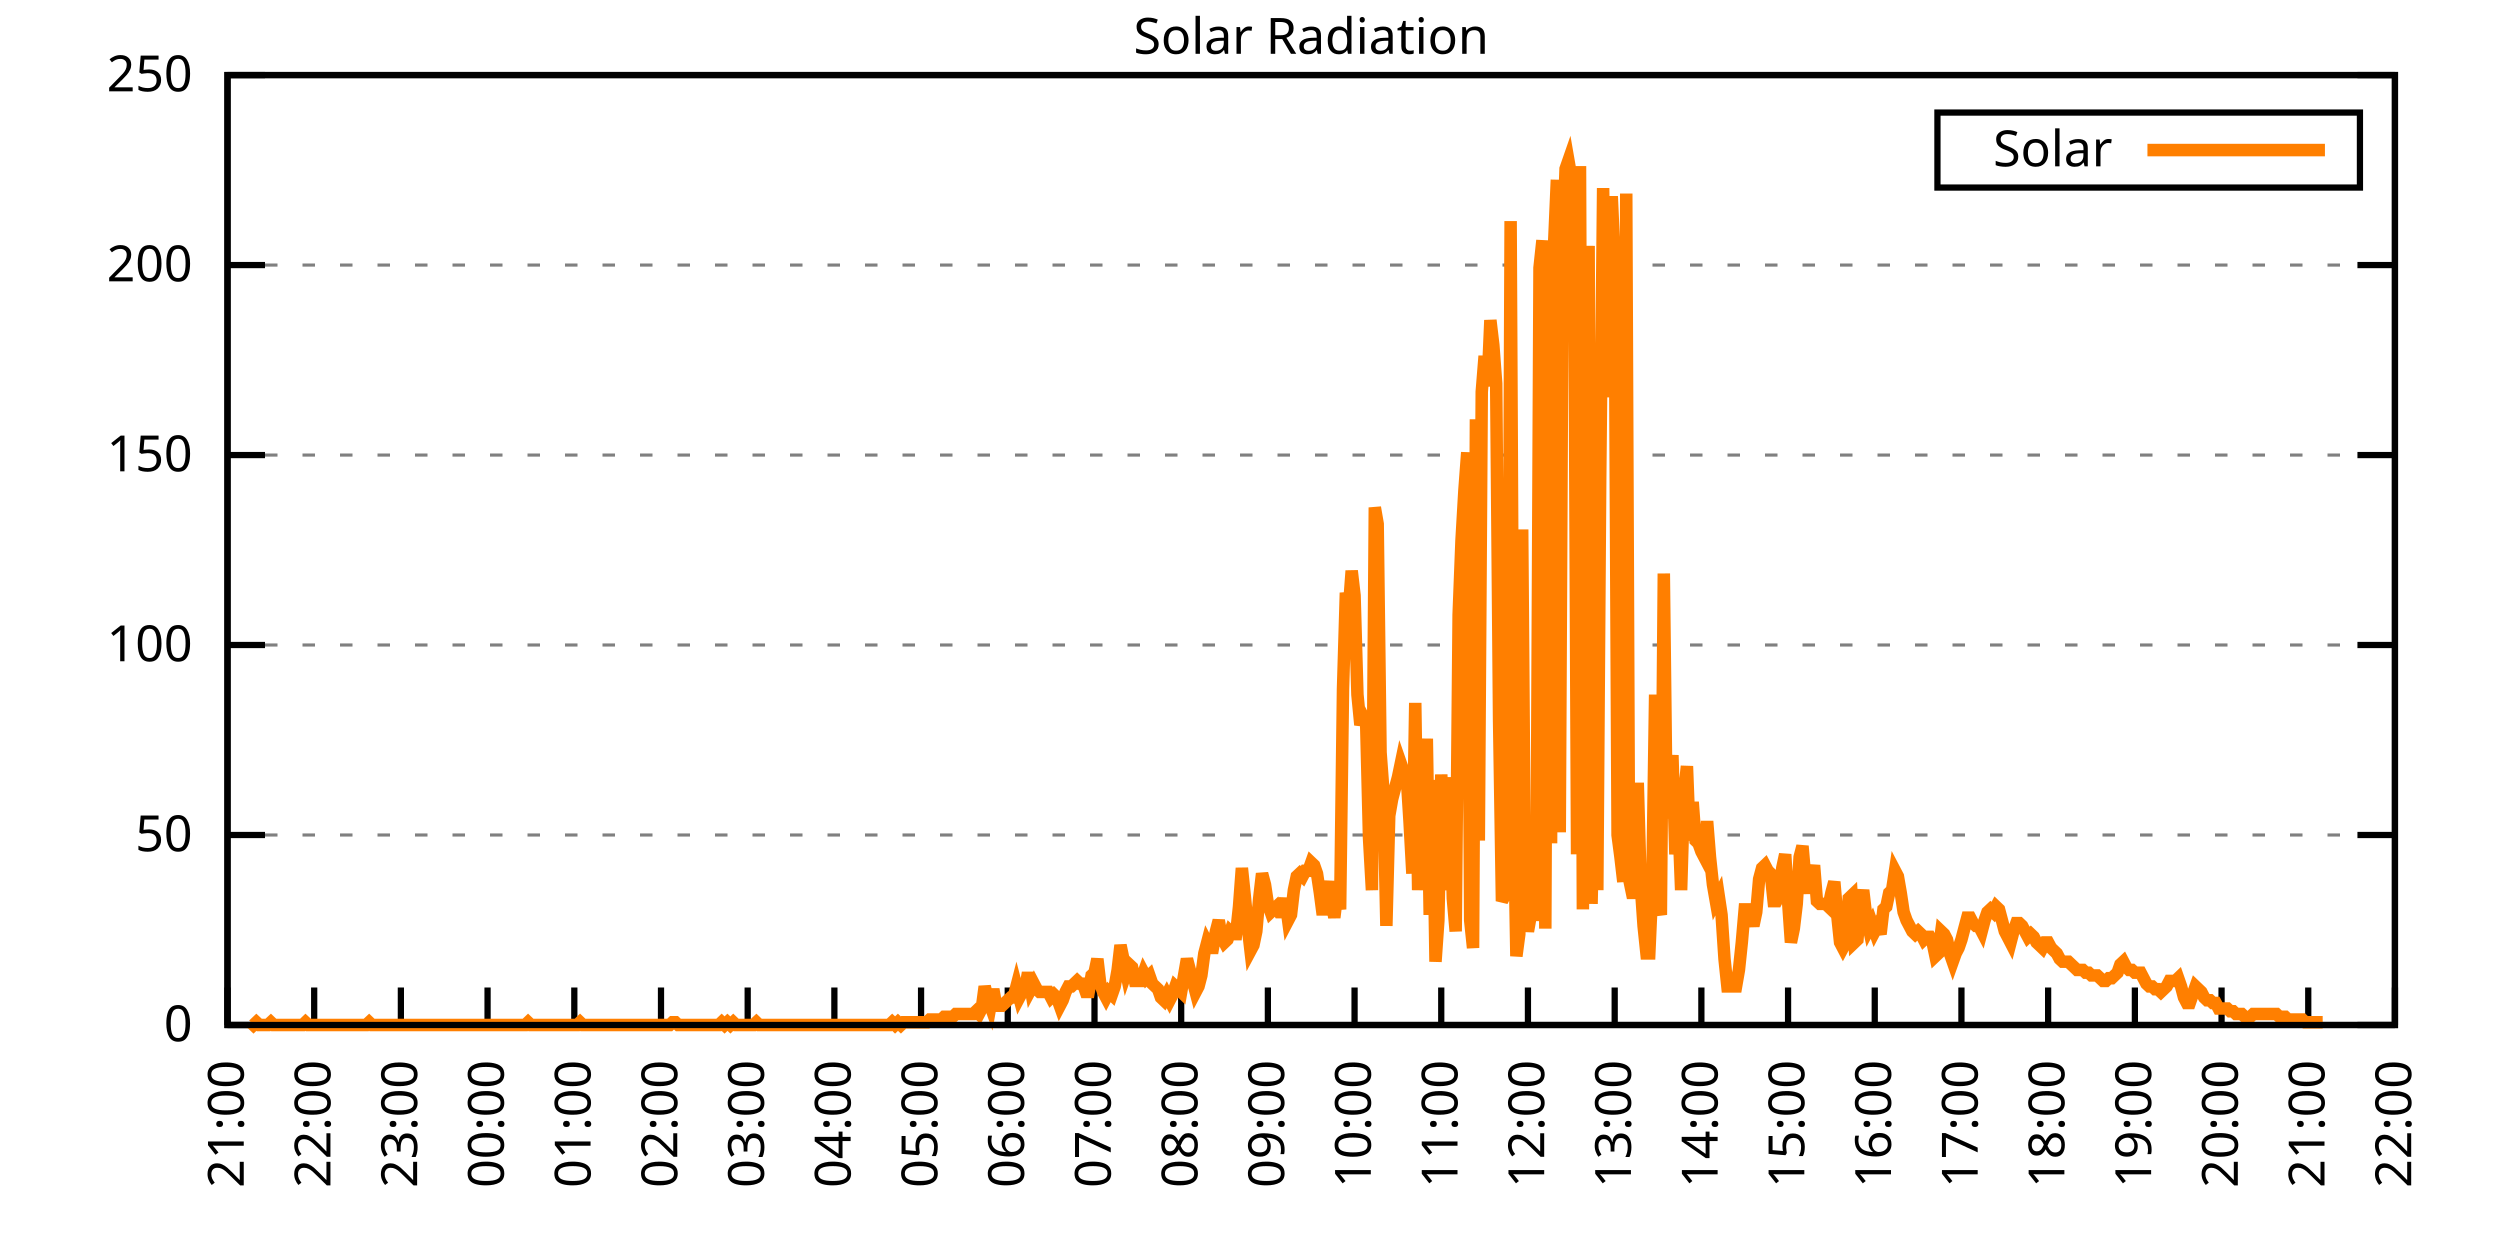
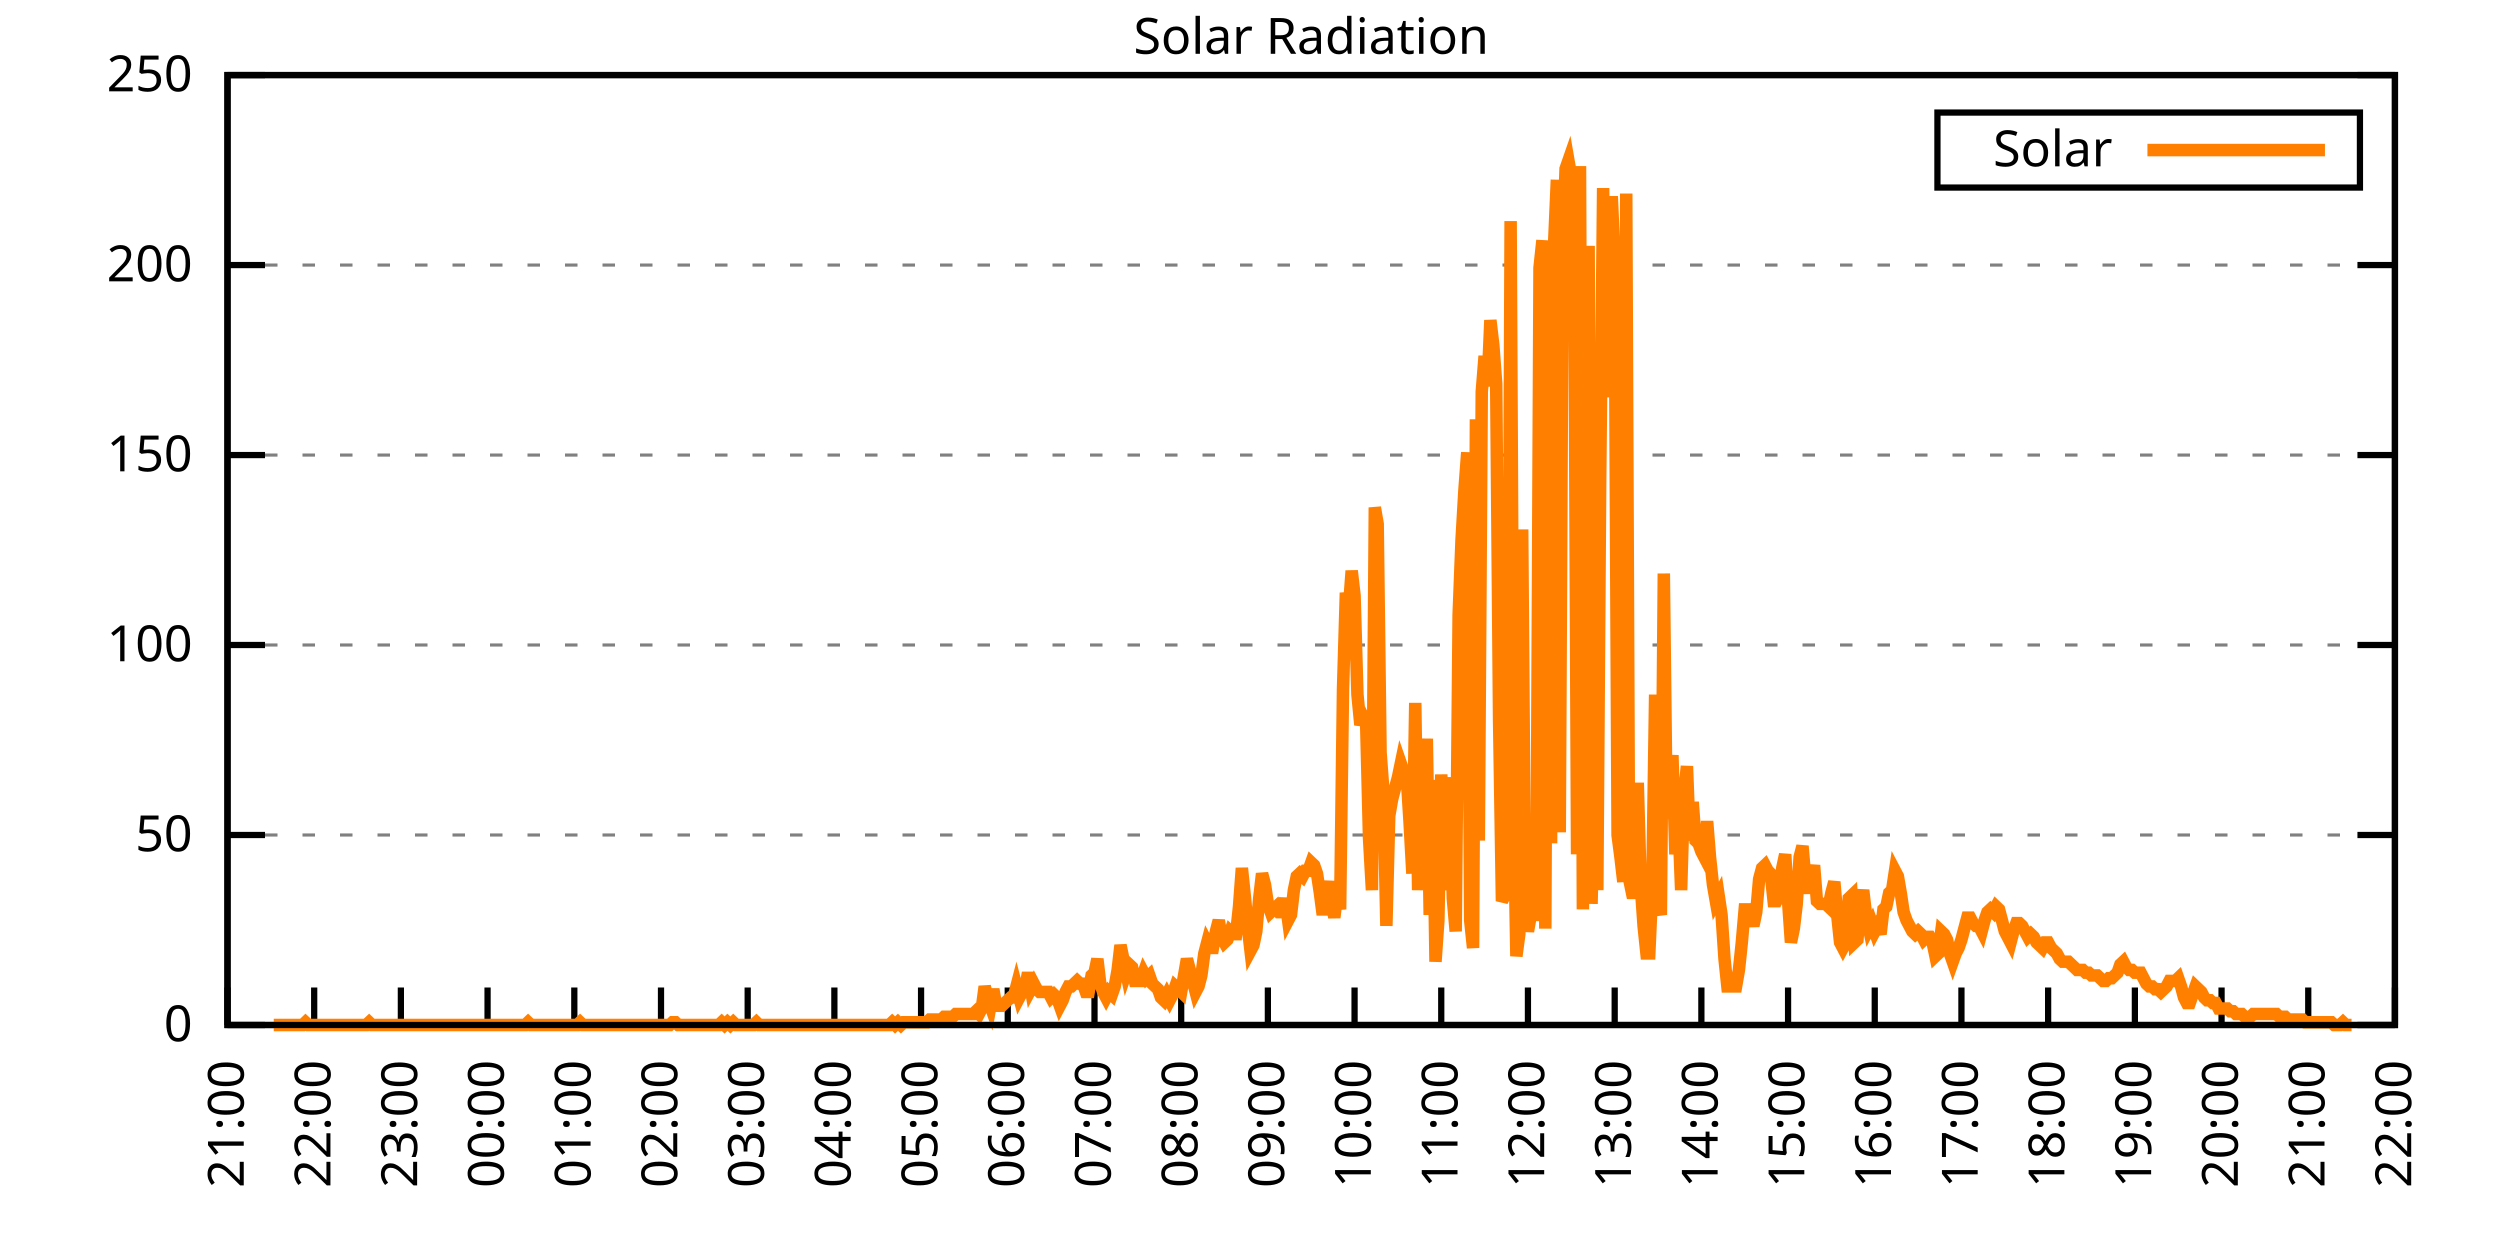
<svg xmlns="http://www.w3.org/2000/svg" xmlns:xlink="http://www.w3.org/1999/xlink" width="400" height="200" viewBox="0 0 400 200">
  <g id="gnuplot_canvas">
    <rect x="0" y="0" width="400" height="200" fill="none" />
    <defs>
      <circle id="gpDot" r="0.5" stroke-width="0.5" stroke="currentColor" />
      <path id="gpPt0" stroke-width="0.333" stroke="currentColor" d="M-1,0 h2 M0,-1 v2" />
      <path id="gpPt1" stroke-width="0.333" stroke="currentColor" d="M-1,-1 L1,1 M1,-1 L-1,1" />
      <path id="gpPt2" stroke-width="0.333" stroke="currentColor" d="M-1,0 L1,0 M0,-1 L0,1 M-1,-1 L1,1 M-1,1 L1,-1" />
      <rect id="gpPt3" stroke-width="0.333" stroke="currentColor" x="-1" y="-1" width="2" height="2" />
      <rect id="gpPt4" stroke-width="0.333" stroke="currentColor" fill="currentColor" x="-1" y="-1" width="2" height="2" />
      <circle id="gpPt5" stroke-width="0.333" stroke="currentColor" cx="0" cy="0" r="1" />
      <use xlink:href="#gpPt5" id="gpPt6" fill="currentColor" stroke="none" />
      <path id="gpPt7" stroke-width="0.333" stroke="currentColor" d="M0,-1.33 L-1.33,0.67 L1.33,0.67 z" />
      <use xlink:href="#gpPt7" id="gpPt8" fill="currentColor" stroke="none" />
      <use xlink:href="#gpPt7" id="gpPt9" stroke="currentColor" transform="rotate(180)" />
      <use xlink:href="#gpPt9" id="gpPt10" fill="currentColor" stroke="none" />
      <use xlink:href="#gpPt3" id="gpPt11" stroke="currentColor" transform="rotate(45)" />
      <use xlink:href="#gpPt11" id="gpPt12" fill="currentColor" stroke="none" />
      <path id="gpPt13" stroke-width="0.333" stroke="currentColor" d="M0,1.330 L1.265,0.411 L0.782,-1.067 L-0.782,-1.076 L-1.265,0.411 z" />
      <use xlink:href="#gpPt13" id="gpPt14" fill="currentColor" stroke="none" />
      <filter id="textbox" filterUnits="objectBoundingBox" x="0" y="0" height="1" width="1">
        <feFlood flood-color="white" flood-opacity="1" result="bgnd" />
        <feComposite in="SourceGraphic" in2="bgnd" operator="atop" />
      </filter>
      <filter id="greybox" filterUnits="objectBoundingBox" x="0" y="0" height="1" width="1">
        <feFlood flood-color="lightgrey" flood-opacity="1" result="grey" />
        <feComposite in="SourceGraphic" in2="grey" operator="atop" />
      </filter>
    </defs>
    <g fill="none" color="white" stroke="currentColor" stroke-width="1.00" stroke-linecap="butt" stroke-linejoin="miter">
</g>
    <g fill="none" color="black" stroke="currentColor" stroke-width="1.00" stroke-linecap="butt" stroke-linejoin="miter">
      <g stroke="none" shape-rendering="crispEdges">
        <polygon fill="rgb(255, 255, 255)" points="36.40,164.00 383.18,164.00 383.18,12.02 36.40,12.02 " />
      </g>
    </g>
    <g fill="none" color="black" stroke="currentColor" stroke-width="1.00" stroke-linecap="butt" stroke-linejoin="miter">
</g>
    <g fill="none" color="black" stroke="black" stroke-width="0.50" stroke-linecap="butt" stroke-linejoin="miter">
</g>
    <g fill="none" color="gray" stroke="currentColor" stroke-width="0.50" stroke-linecap="butt" stroke-linejoin="miter">
      <path stroke="gray" stroke-dasharray="2,4" class="gridline" d="M36.40,164.00 L383.19,164.00  " />
    </g>
    <g fill="none" color="gray" stroke="gray" stroke-width="1.00" stroke-linecap="butt" stroke-linejoin="miter">
</g>
    <g fill="none" color="black" stroke="currentColor" stroke-width="1.00" stroke-linecap="butt" stroke-linejoin="miter">
      <path stroke="black" d="M36.40,164.00 L42.40,164.00 M383.19,164.00 L377.19,164.00  " />
      <g transform="translate(30.80,166.60)" stroke="none" fill="black" font-family="Sans" font-size="8.00" text-anchor="end">
        <text>
          <tspan font-family="Sans"> 0</tspan>
        </text>
      </g>
    </g>
    <g fill="none" color="black" stroke="currentColor" stroke-width="1.00" stroke-linecap="butt" stroke-linejoin="miter">
</g>
    <g fill="none" color="black" stroke="black" stroke-width="0.50" stroke-linecap="butt" stroke-linejoin="miter">
</g>
    <g fill="none" color="gray" stroke="currentColor" stroke-width="0.50" stroke-linecap="butt" stroke-linejoin="miter">
      <path stroke="gray" stroke-dasharray="2,4" class="gridline" d="M36.40,133.60 L383.19,133.60  " />
    </g>
    <g fill="none" color="gray" stroke="gray" stroke-width="1.00" stroke-linecap="butt" stroke-linejoin="miter">
</g>
    <g fill="none" color="black" stroke="currentColor" stroke-width="1.00" stroke-linecap="butt" stroke-linejoin="miter">
      <path stroke="black" d="M36.40,133.60 L42.40,133.60 M383.19,133.60 L377.19,133.60  " />
      <g transform="translate(30.80,136.20)" stroke="none" fill="black" font-family="Sans" font-size="8.00" text-anchor="end">
        <text>
          <tspan font-family="Sans"> 50</tspan>
        </text>
      </g>
    </g>
    <g fill="none" color="black" stroke="currentColor" stroke-width="1.00" stroke-linecap="butt" stroke-linejoin="miter">
</g>
    <g fill="none" color="black" stroke="black" stroke-width="0.50" stroke-linecap="butt" stroke-linejoin="miter">
</g>
    <g fill="none" color="gray" stroke="currentColor" stroke-width="0.50" stroke-linecap="butt" stroke-linejoin="miter">
      <path stroke="gray" stroke-dasharray="2,4" class="gridline" d="M36.40,103.20 L383.19,103.20  " />
    </g>
    <g fill="none" color="gray" stroke="gray" stroke-width="1.00" stroke-linecap="butt" stroke-linejoin="miter">
</g>
    <g fill="none" color="black" stroke="currentColor" stroke-width="1.00" stroke-linecap="butt" stroke-linejoin="miter">
      <path stroke="black" d="M36.40,103.20 L42.40,103.20 M383.19,103.20 L377.19,103.20  " />
      <g transform="translate(30.80,105.80)" stroke="none" fill="black" font-family="Sans" font-size="8.00" text-anchor="end">
        <text>
          <tspan font-family="Sans"> 100</tspan>
        </text>
      </g>
    </g>
    <g fill="none" color="black" stroke="currentColor" stroke-width="1.00" stroke-linecap="butt" stroke-linejoin="miter">
</g>
    <g fill="none" color="black" stroke="black" stroke-width="0.50" stroke-linecap="butt" stroke-linejoin="miter">
</g>
    <g fill="none" color="gray" stroke="currentColor" stroke-width="0.50" stroke-linecap="butt" stroke-linejoin="miter">
      <path stroke="gray" stroke-dasharray="2,4" class="gridline" d="M36.40,72.81 L383.19,72.81  " />
    </g>
    <g fill="none" color="gray" stroke="gray" stroke-width="1.00" stroke-linecap="butt" stroke-linejoin="miter">
</g>
    <g fill="none" color="black" stroke="currentColor" stroke-width="1.00" stroke-linecap="butt" stroke-linejoin="miter">
      <path stroke="black" d="M36.40,72.81 L42.40,72.81 M383.19,72.81 L377.19,72.81  " />
      <g transform="translate(30.80,75.41)" stroke="none" fill="black" font-family="Sans" font-size="8.00" text-anchor="end">
        <text>
          <tspan font-family="Sans"> 150</tspan>
        </text>
      </g>
    </g>
    <g fill="none" color="black" stroke="currentColor" stroke-width="1.00" stroke-linecap="butt" stroke-linejoin="miter">
</g>
    <g fill="none" color="black" stroke="black" stroke-width="0.50" stroke-linecap="butt" stroke-linejoin="miter">
</g>
    <g fill="none" color="gray" stroke="currentColor" stroke-width="0.50" stroke-linecap="butt" stroke-linejoin="miter">
      <path stroke="gray" stroke-dasharray="2,4" class="gridline" d="M36.40,42.41 L383.19,42.41  " />
    </g>
    <g fill="none" color="gray" stroke="gray" stroke-width="1.00" stroke-linecap="butt" stroke-linejoin="miter">
</g>
    <g fill="none" color="black" stroke="currentColor" stroke-width="1.00" stroke-linecap="butt" stroke-linejoin="miter">
      <path stroke="black" d="M36.40,42.41 L42.40,42.41 M383.19,42.41 L377.19,42.41  " />
      <g transform="translate(30.80,45.01)" stroke="none" fill="black" font-family="Sans" font-size="8.00" text-anchor="end">
        <text>
          <tspan font-family="Sans"> 200</tspan>
        </text>
      </g>
    </g>
    <g fill="none" color="black" stroke="currentColor" stroke-width="1.00" stroke-linecap="butt" stroke-linejoin="miter">
</g>
    <g fill="none" color="black" stroke="black" stroke-width="0.50" stroke-linecap="butt" stroke-linejoin="miter">
</g>
    <g fill="none" color="gray" stroke="currentColor" stroke-width="0.50" stroke-linecap="butt" stroke-linejoin="miter">
      <path stroke="gray" stroke-dasharray="2,4" class="gridline" d="M36.40,12.01 L383.19,12.01  " />
    </g>
    <g fill="none" color="gray" stroke="gray" stroke-width="1.00" stroke-linecap="butt" stroke-linejoin="miter">
</g>
    <g fill="none" color="black" stroke="currentColor" stroke-width="1.00" stroke-linecap="butt" stroke-linejoin="miter">
      <path stroke="black" d="M36.40,12.01 L42.40,12.01 M383.19,12.01 L377.19,12.01  " />
      <g transform="translate(30.80,14.61)" stroke="none" fill="black" font-family="Sans" font-size="8.00" text-anchor="end">
        <text>
          <tspan font-family="Sans"> 250</tspan>
        </text>
      </g>
    </g>
    <g fill="none" color="black" stroke="currentColor" stroke-width="1.00" stroke-linecap="butt" stroke-linejoin="miter">
      <path stroke="black" d="M36.40,164.00 L36.40,158.00  " />
      <g transform="translate(39.00,169.60) rotate(270.00)" stroke="none" fill="black" font-family="Sans" font-size="8.00" text-anchor="end">
        <text>
          <tspan font-family="Sans">21:00</tspan>
        </text>
      </g>
    </g>
    <g fill="none" color="black" stroke="currentColor" stroke-width="1.00" stroke-linecap="butt" stroke-linejoin="miter">
      <path stroke="black" d="M50.27,164.00 L50.27,158.00  " />
      <g transform="translate(52.87,169.60) rotate(270.00)" stroke="none" fill="black" font-family="Sans" font-size="8.00" text-anchor="end">
        <text>
          <tspan font-family="Sans">22:00</tspan>
        </text>
      </g>
    </g>
    <g fill="none" color="black" stroke="currentColor" stroke-width="1.00" stroke-linecap="butt" stroke-linejoin="miter">
      <path stroke="black" d="M64.14,164.00 L64.14,158.00  " />
      <g transform="translate(66.74,169.60) rotate(270.00)" stroke="none" fill="black" font-family="Sans" font-size="8.00" text-anchor="end">
        <text>
          <tspan font-family="Sans">23:00</tspan>
        </text>
      </g>
    </g>
    <g fill="none" color="black" stroke="currentColor" stroke-width="1.00" stroke-linecap="butt" stroke-linejoin="miter">
      <path stroke="black" d="M78.01,164.00 L78.01,158.00  " />
      <g transform="translate(80.61,169.60) rotate(270.00)" stroke="none" fill="black" font-family="Sans" font-size="8.00" text-anchor="end">
        <text>
          <tspan font-family="Sans">00:00</tspan>
        </text>
      </g>
    </g>
    <g fill="none" color="black" stroke="currentColor" stroke-width="1.00" stroke-linecap="butt" stroke-linejoin="miter">
      <path stroke="black" d="M91.89,164.00 L91.89,158.00  " />
      <g transform="translate(94.49,169.60) rotate(270.00)" stroke="none" fill="black" font-family="Sans" font-size="8.00" text-anchor="end">
        <text>
          <tspan font-family="Sans">01:00</tspan>
        </text>
      </g>
    </g>
    <g fill="none" color="black" stroke="currentColor" stroke-width="1.00" stroke-linecap="butt" stroke-linejoin="miter">
      <path stroke="black" d="M105.76,164.00 L105.76,158.00  " />
      <g transform="translate(108.36,169.60) rotate(270.00)" stroke="none" fill="black" font-family="Sans" font-size="8.00" text-anchor="end">
        <text>
          <tspan font-family="Sans">02:00</tspan>
        </text>
      </g>
    </g>
    <g fill="none" color="black" stroke="currentColor" stroke-width="1.00" stroke-linecap="butt" stroke-linejoin="miter">
      <path stroke="black" d="M119.63,164.00 L119.63,158.00  " />
      <g transform="translate(122.23,169.60) rotate(270.00)" stroke="none" fill="black" font-family="Sans" font-size="8.00" text-anchor="end">
        <text>
          <tspan font-family="Sans">03:00</tspan>
        </text>
      </g>
    </g>
    <g fill="none" color="black" stroke="currentColor" stroke-width="1.00" stroke-linecap="butt" stroke-linejoin="miter">
      <path stroke="black" d="M133.50,164.00 L133.50,158.00  " />
      <g transform="translate(136.10,169.60) rotate(270.00)" stroke="none" fill="black" font-family="Sans" font-size="8.00" text-anchor="end">
        <text>
          <tspan font-family="Sans">04:00</tspan>
        </text>
      </g>
    </g>
    <g fill="none" color="black" stroke="currentColor" stroke-width="1.00" stroke-linecap="butt" stroke-linejoin="miter">
      <path stroke="black" d="M147.37,164.00 L147.37,158.00  " />
      <g transform="translate(149.97,169.60) rotate(270.00)" stroke="none" fill="black" font-family="Sans" font-size="8.00" text-anchor="end">
        <text>
          <tspan font-family="Sans">05:00</tspan>
        </text>
      </g>
    </g>
    <g fill="none" color="black" stroke="currentColor" stroke-width="1.00" stroke-linecap="butt" stroke-linejoin="miter">
      <path stroke="black" d="M161.24,164.00 L161.24,158.00  " />
      <g transform="translate(163.84,169.60) rotate(270.00)" stroke="none" fill="black" font-family="Sans" font-size="8.00" text-anchor="end">
        <text>
          <tspan font-family="Sans">06:00</tspan>
        </text>
      </g>
    </g>
    <g fill="none" color="black" stroke="currentColor" stroke-width="1.00" stroke-linecap="butt" stroke-linejoin="miter">
      <path stroke="black" d="M175.12,164.00 L175.12,158.00  " />
      <g transform="translate(177.72,169.60) rotate(270.00)" stroke="none" fill="black" font-family="Sans" font-size="8.00" text-anchor="end">
        <text>
          <tspan font-family="Sans">07:00</tspan>
        </text>
      </g>
    </g>
    <g fill="none" color="black" stroke="currentColor" stroke-width="1.00" stroke-linecap="butt" stroke-linejoin="miter">
      <path stroke="black" d="M188.99,164.00 L188.99,158.00  " />
      <g transform="translate(191.59,169.60) rotate(270.00)" stroke="none" fill="black" font-family="Sans" font-size="8.00" text-anchor="end">
        <text>
          <tspan font-family="Sans">08:00</tspan>
        </text>
      </g>
    </g>
    <g fill="none" color="black" stroke="currentColor" stroke-width="1.00" stroke-linecap="butt" stroke-linejoin="miter">
      <path stroke="black" d="M202.86,164.00 L202.86,158.00  " />
      <g transform="translate(205.46,169.60) rotate(270.00)" stroke="none" fill="black" font-family="Sans" font-size="8.00" text-anchor="end">
        <text>
          <tspan font-family="Sans">09:00</tspan>
        </text>
      </g>
    </g>
    <g fill="none" color="black" stroke="currentColor" stroke-width="1.00" stroke-linecap="butt" stroke-linejoin="miter">
      <path stroke="black" d="M216.73,164.00 L216.73,158.00  " />
      <g transform="translate(219.33,169.60) rotate(270.00)" stroke="none" fill="black" font-family="Sans" font-size="8.00" text-anchor="end">
        <text>
          <tspan font-family="Sans">10:00</tspan>
        </text>
      </g>
    </g>
    <g fill="none" color="black" stroke="currentColor" stroke-width="1.00" stroke-linecap="butt" stroke-linejoin="miter">
      <path stroke="black" d="M230.60,164.00 L230.60,158.00  " />
      <g transform="translate(233.20,169.60) rotate(270.00)" stroke="none" fill="black" font-family="Sans" font-size="8.00" text-anchor="end">
        <text>
          <tspan font-family="Sans">11:00</tspan>
        </text>
      </g>
    </g>
    <g fill="none" color="black" stroke="currentColor" stroke-width="1.00" stroke-linecap="butt" stroke-linejoin="miter">
      <path stroke="black" d="M244.47,164.00 L244.47,158.00  " />
      <g transform="translate(247.07,169.60) rotate(270.00)" stroke="none" fill="black" font-family="Sans" font-size="8.00" text-anchor="end">
        <text>
          <tspan font-family="Sans">12:00</tspan>
        </text>
      </g>
    </g>
    <g fill="none" color="black" stroke="currentColor" stroke-width="1.00" stroke-linecap="butt" stroke-linejoin="miter">
      <path stroke="black" d="M258.35,164.00 L258.35,158.00  " />
      <g transform="translate(260.95,169.60) rotate(270.00)" stroke="none" fill="black" font-family="Sans" font-size="8.00" text-anchor="end">
        <text>
          <tspan font-family="Sans">13:00</tspan>
        </text>
      </g>
    </g>
    <g fill="none" color="black" stroke="currentColor" stroke-width="1.00" stroke-linecap="butt" stroke-linejoin="miter">
      <path stroke="black" d="M272.22,164.00 L272.22,158.00  " />
      <g transform="translate(274.82,169.60) rotate(270.00)" stroke="none" fill="black" font-family="Sans" font-size="8.00" text-anchor="end">
        <text>
          <tspan font-family="Sans">14:00</tspan>
        </text>
      </g>
    </g>
    <g fill="none" color="black" stroke="currentColor" stroke-width="1.00" stroke-linecap="butt" stroke-linejoin="miter">
      <path stroke="black" d="M286.09,164.00 L286.09,158.00  " />
      <g transform="translate(288.69,169.60) rotate(270.00)" stroke="none" fill="black" font-family="Sans" font-size="8.00" text-anchor="end">
        <text>
          <tspan font-family="Sans">15:00</tspan>
        </text>
      </g>
    </g>
    <g fill="none" color="black" stroke="currentColor" stroke-width="1.00" stroke-linecap="butt" stroke-linejoin="miter">
      <path stroke="black" d="M299.96,164.00 L299.96,158.00  " />
      <g transform="translate(302.56,169.60) rotate(270.00)" stroke="none" fill="black" font-family="Sans" font-size="8.00" text-anchor="end">
        <text>
          <tspan font-family="Sans">16:00</tspan>
        </text>
      </g>
    </g>
    <g fill="none" color="black" stroke="currentColor" stroke-width="1.00" stroke-linecap="butt" stroke-linejoin="miter">
      <path stroke="black" d="M313.83,164.00 L313.83,158.00  " />
      <g transform="translate(316.43,169.60) rotate(270.00)" stroke="none" fill="black" font-family="Sans" font-size="8.00" text-anchor="end">
        <text>
          <tspan font-family="Sans">17:00</tspan>
        </text>
      </g>
    </g>
    <g fill="none" color="black" stroke="currentColor" stroke-width="1.00" stroke-linecap="butt" stroke-linejoin="miter">
      <path stroke="black" d="M327.70,164.00 L327.70,158.00  " />
      <g transform="translate(330.30,169.60) rotate(270.00)" stroke="none" fill="black" font-family="Sans" font-size="8.00" text-anchor="end">
        <text>
          <tspan font-family="Sans">18:00</tspan>
        </text>
      </g>
    </g>
    <g fill="none" color="black" stroke="currentColor" stroke-width="1.00" stroke-linecap="butt" stroke-linejoin="miter">
      <path stroke="black" d="M341.58,164.00 L341.58,158.00  " />
      <g transform="translate(344.18,169.60) rotate(270.00)" stroke="none" fill="black" font-family="Sans" font-size="8.00" text-anchor="end">
        <text>
          <tspan font-family="Sans">19:00</tspan>
        </text>
      </g>
    </g>
    <g fill="none" color="black" stroke="currentColor" stroke-width="1.00" stroke-linecap="butt" stroke-linejoin="miter">
      <path stroke="black" d="M355.45,164.00 L355.45,158.00  " />
      <g transform="translate(358.05,169.60) rotate(270.00)" stroke="none" fill="black" font-family="Sans" font-size="8.00" text-anchor="end">
        <text>
          <tspan font-family="Sans">20:00</tspan>
        </text>
      </g>
    </g>
    <g fill="none" color="black" stroke="currentColor" stroke-width="1.00" stroke-linecap="butt" stroke-linejoin="miter">
      <path stroke="black" d="M369.32,164.00 L369.32,158.00  " />
      <g transform="translate(371.92,169.60) rotate(270.00)" stroke="none" fill="black" font-family="Sans" font-size="8.00" text-anchor="end">
        <text>
          <tspan font-family="Sans">21:00</tspan>
        </text>
      </g>
    </g>
    <g fill="none" color="black" stroke="currentColor" stroke-width="1.00" stroke-linecap="butt" stroke-linejoin="miter">
      <path stroke="black" d="M383.19,164.00 L383.19,158.00  " />
      <g transform="translate(385.79,169.60) rotate(270.00)" stroke="none" fill="black" font-family="Sans" font-size="8.00" text-anchor="end">
        <text>
          <tspan font-family="Sans">22:00</tspan>
        </text>
      </g>
    </g>
    <g fill="none" color="black" stroke="currentColor" stroke-width="1.00" stroke-linecap="butt" stroke-linejoin="miter">
</g>
    <g fill="none" color="black" stroke="currentColor" stroke-width="1.00" stroke-linecap="butt" stroke-linejoin="miter">
      <path stroke="black" d="M36.40,12.01 L36.40,164.00 L383.19,164.00 L383.19,12.01 L36.40,12.01 Z  " />
    </g>
    <g fill="none" color="black" stroke="currentColor" stroke-width="1.00" stroke-linecap="butt" stroke-linejoin="miter">
</g>
    <g fill="none" color="black" stroke="currentColor" stroke-width="1.00" stroke-linecap="butt" stroke-linejoin="miter">
      <path stroke="black" d="M309.99,30.01 L309.99,18.01 L377.59,18.01 L377.59,30.01 L309.99,30.01 Z  " />
    </g>
    <g id="Solar_Radiation_plot_1">
      <g fill="none" color="white" stroke="black" stroke-width="2.00" stroke-linecap="butt" stroke-linejoin="miter">
</g>
      <g fill="none" color="black" stroke="currentColor" stroke-width="2.00" stroke-linecap="butt" stroke-linejoin="miter">
        <g transform="translate(337.99,26.61)" stroke="none" fill="black" font-family="Sans" font-size="8.00" text-anchor="end">
          <text>
            <tspan font-family="Sans">Solar</tspan>
          </text>
        </g>
      </g>
      <g fill="none" color="black" stroke="currentColor" stroke-width="2.00" stroke-linecap="butt" stroke-linejoin="miter">
-         <path stroke="rgb(255, 127,   0)" d="M343.59,24.01 L371.99,24.01 M40.10,163.56 L40.56,164.00 L41.02,163.56 L41.49,164.00 L41.95,164.00 L42.41,164.00   L42.87,164.00 L43.34,163.56 L43.80,164.00 L44.26,164.00 L44.72,164.00 L45.19,164.00 L45.65,164.00 L46.11,164.00   L46.57,164.00 L47.03,164.00 L47.50,164.00 L47.96,164.00 L48.42,164.00 L48.88,163.56 L49.35,164.00 L49.81,164.00   L50.27,164.00 L50.73,164.00 L51.20,164.00 L51.66,164.00 L52.12,164.00 L52.58,164.00 L53.05,164.00 L53.51,164.00   L53.97,164.00 L54.43,164.00 L54.90,164.00 L55.36,164.00 L55.82,164.00 L56.28,164.00 L56.75,164.00 L57.21,164.00   L57.67,164.00 L58.13,164.00 L58.59,164.00 L59.06,163.56 L59.52,164.00 L59.98,164.00 L60.44,164.00 L60.91,164.00   L61.37,164.00 L61.83,164.00 L62.29,164.00 L62.76,164.00 L63.22,164.00 L63.68,164.00 L64.14,164.00 L64.61,164.00   L65.07,164.00 L65.53,164.00 L65.99,164.00 L66.46,164.00 L66.92,164.00 L67.38,164.00 L67.84,164.00 L68.30,164.00   L68.77,164.00 L69.23,164.00 L69.69,164.00 L70.15,164.00 L70.62,164.00 L71.08,164.00 L71.54,164.00 L72.00,164.00   L72.47,164.00 L72.93,164.00 L73.39,164.00 L73.85,164.00 L74.32,164.00 L74.78,164.00 L75.24,164.00 L75.70,164.00   L76.17,164.00 L76.63,164.00 L77.09,164.00 L77.55,164.00 L78.01,164.00 L78.48,164.00 L78.94,164.00 L79.40,164.00   L79.86,164.00 L80.33,164.00 L80.79,164.00 L81.25,164.00 L81.71,164.00 L82.18,164.00 L82.64,164.00 L83.10,164.00   L83.56,164.00 L84.03,164.00 L84.49,163.56 L84.95,164.00 L85.41,164.00 L85.88,164.00 L86.34,164.00 L86.80,164.00   L87.26,164.00 L87.72,164.00 L88.19,164.00 L88.65,164.00 L89.11,164.00 L89.57,164.00 L90.04,164.00 L90.50,164.00   L90.96,164.00 L91.42,164.00 L91.89,164.00 L92.35,164.00 L92.81,163.56 L93.27,164.00 L93.74,164.00 L94.20,164.00   L94.66,164.00 L95.12,164.00 L95.59,164.00 L96.05,164.00 L96.51,164.00 L96.97,164.00 L97.44,164.00 L97.90,164.00   L98.36,164.00 L98.82,164.00 L99.28,164.00 L99.75,164.00 L100.21,164.00 L100.67,164.00 L101.13,164.00 L101.60,164.00   L102.06,164.00 L102.52,164.00 L102.98,164.00 L103.45,164.00 L103.91,164.00 L104.37,164.00 L104.83,164.00 L105.30,164.00   L105.76,164.00 L106.22,164.00 L106.68,164.00 L107.15,164.00 L107.61,163.56 L108.07,163.56 L108.53,164.00 L108.99,164.00   L109.46,164.00 L109.92,164.00 L110.38,164.00 L110.84,164.00 L111.31,164.00 L111.77,164.00 L112.23,164.00 L112.69,164.00   L113.16,164.00 L113.62,164.00 L114.08,164.00 L114.54,164.00 L115.01,164.00 L115.47,163.56 L115.93,164.00 L116.39,163.56   L116.86,164.00 L117.32,163.56 L117.78,164.00 L118.24,164.00 L118.70,164.00 L119.17,164.00 L119.63,164.00 L120.09,164.00   L120.55,164.00 L121.02,163.56 L121.48,164.00 L121.94,164.00 L122.40,164.00 L122.87,164.00 L123.33,164.00 L123.79,164.00   L124.25,164.00 L124.72,164.00 L125.18,164.00 L125.64,164.00 L126.10,164.00 L126.57,164.00 L127.03,164.00 L127.49,164.00   L127.95,164.00 L128.41,164.00 L128.88,164.00 L129.34,164.00 L129.80,164.00 L130.26,164.00 L130.73,164.00 L131.19,164.00   L131.65,164.00 L132.11,164.00 L132.58,164.00 L133.04,164.00 L133.50,164.00 L133.96,164.00 L134.43,164.00 L134.89,164.00   L135.35,164.00 L135.81,164.00 L136.28,164.00 L136.74,164.00 L137.20,164.00 L137.66,164.00 L138.13,164.00 L138.59,164.00   L139.05,164.00 L139.51,164.00 L139.97,164.00 L140.44,164.00 L140.90,164.00 L141.36,164.00 L141.82,164.00 L142.29,164.00   L142.75,163.56 L143.21,164.00 L143.67,163.56 L144.14,164.00 L144.60,163.56 L145.06,163.56 L145.52,163.56 L145.99,163.56   L146.45,163.56 L146.91,163.56 L147.37,163.56 L147.84,163.56 L148.30,163.56 L148.76,163.12 L149.22,163.12 L149.68,163.12   L150.15,163.12 L150.61,163.12 L151.07,162.68 L151.53,162.68 L152.00,162.68 L152.46,162.68 L152.92,162.24 L153.38,162.24   L153.85,162.24 L154.31,162.24 L154.77,162.24 L155.23,162.24 L155.70,162.24 L156.16,161.80 L156.62,162.24 L157.08,161.36   L157.55,157.83 L158.01,159.60 L158.47,160.92 L158.93,158.27 L159.39,160.92 L159.86,160.92 L160.32,160.92 L160.78,160.48   L161.24,160.04 L161.71,159.60 L162.17,159.60 L162.63,157.83 L163.09,159.60 L163.56,158.71 L164.02,158.27 L164.48,155.63   L164.94,158.27 L165.41,157.39 L165.87,158.27 L166.33,158.71 L166.79,158.71 L167.26,158.71 L167.72,158.71 L168.18,159.60   L168.64,159.15 L169.10,159.60 L169.57,160.92 L170.03,160.04 L170.49,158.71 L170.95,157.83 L171.42,157.83 L171.88,157.39   L172.34,156.95 L172.80,157.39 L173.27,157.39 L173.73,158.71 L174.19,158.71 L174.65,156.07 L175.12,155.63 L175.58,153.43   L176.04,157.39 L176.50,158.71 L176.97,159.60 L177.43,158.71 L177.89,159.15 L178.35,157.83 L178.82,155.19 L179.28,151.23   L179.74,153.43 L180.20,155.63 L180.66,154.31 L181.13,154.75 L181.59,156.95 L182.05,156.95 L182.51,156.95 L182.98,155.63   L183.44,156.51 L183.90,156.07 L184.36,157.39 L184.83,157.83 L185.29,158.27 L185.75,159.60 L186.21,160.04 L186.68,159.15   L187.14,160.04 L187.60,159.15 L188.06,157.83 L188.53,158.27 L188.99,158.71 L189.45,156.07 L189.91,153.43 L190.37,155.19   L190.84,156.95 L191.30,158.71 L191.76,157.83 L192.22,156.07 L192.69,152.55 L193.15,150.79 L193.61,151.67 L194.07,151.67   L194.54,149.02 L195.00,147.26 L195.46,149.90 L195.92,150.79 L196.39,150.34 L196.85,149.02 L197.31,149.46 L197.77,149.46   L198.24,145.06 L198.70,138.89 L199.16,143.30 L199.62,148.14 L200.08,152.11 L200.55,151.23 L201.01,149.02 L201.47,143.74   L201.93,139.77 L202.40,141.54 L202.86,144.62 L203.32,145.94 L203.78,145.50 L204.25,145.06 L204.71,145.94 L205.17,145.94   L205.63,143.74 L206.10,147.26 L206.56,146.38 L207.02,142.42 L207.48,140.21 L207.95,139.77 L208.41,140.21 L208.87,139.33   L209.33,139.33 L209.80,138.01 L210.26,138.45 L210.72,139.77 L211.18,142.86 L211.64,146.38 L212.11,142.86 L212.57,141.09   L213.03,143.74 L213.49,146.82 L213.96,142.86 L214.42,145.50 L214.88,110.26 L215.34,94.84 L215.81,97.49 L216.27,91.32   L216.73,95.28 L217.19,111.14 L217.66,115.99 L218.12,114.67 L218.58,115.55 L219.04,134.05 L219.51,142.42 L219.97,81.19   L220.43,83.83 L220.89,120.39 L221.35,126.56 L221.82,148.14 L222.28,130.52 L222.74,127.88 L223.20,126.12 L223.67,124.36   L224.13,122.15 L224.59,123.47 L225.05,123.92 L225.52,131.40 L225.98,139.77 L226.44,112.46 L226.90,142.42 L227.37,129.20   L227.83,130.96 L228.29,118.19 L228.75,146.38 L229.22,124.80 L229.68,153.87 L230.14,147.26 L230.60,123.92 L231.06,134.93   L231.53,142.42 L231.99,124.36 L232.45,143.74 L232.91,149.02 L233.38,98.37 L233.84,86.47 L234.30,78.54 L234.76,72.38   L235.23,147.26 L235.69,151.67 L236.15,67.09 L236.61,134.49 L237.08,62.69 L237.54,56.96 L238.00,61.81 L238.46,51.23   L238.93,55.20 L239.39,61.37 L239.85,115.11 L240.31,144.18 L240.77,143.30 L241.24,141.09 L241.70,35.38 L242.16,127.00   L242.62,152.99 L243.09,149.46 L243.55,84.71 L244.01,144.62 L244.47,149.02 L244.94,146.38 L245.40,146.38 L245.86,139.33   L246.32,42.87 L246.79,38.46 L247.25,148.58 L247.71,38.46 L248.17,134.93 L248.64,39.34 L249.10,28.77 L249.56,133.17   L250.02,40.22 L250.49,27.01 L250.95,25.69 L251.41,28.33 L251.87,37.58 L252.33,136.69 L252.80,26.57 L253.26,145.50   L253.72,60.48 L254.18,39.34 L254.65,144.62 L255.11,122.59 L255.57,142.42 L256.03,76.78 L256.50,30.09 L256.96,63.57   L257.42,39.78 L257.88,31.41 L258.35,41.98 L258.81,133.61 L259.27,137.13 L259.73,141.09 L260.20,30.97 L260.66,140.65   L261.12,142.86 L261.58,142.86 L262.04,125.24 L262.51,141.54 L262.97,148.14 L263.43,152.55 L263.89,152.55 L264.36,141.98   L264.82,111.14 L265.28,144.62 L265.74,146.38 L266.21,91.76 L266.67,130.96 L267.13,126.12 L267.59,120.83 L268.06,136.69   L268.52,130.52 L268.98,142.42 L269.44,127.00 L269.91,122.59 L270.37,134.49 L270.83,128.32 L271.29,134.49 L271.75,134.93   L272.22,136.25 L272.68,137.13 L273.14,131.40 L273.60,137.13 L274.07,141.54 L274.53,144.18 L274.99,143.30 L275.45,146.38   L275.92,153.43 L276.38,157.83 L276.84,157.83 L277.30,157.83 L277.77,157.83 L278.23,155.19 L278.69,150.79 L279.15,145.50   L279.62,145.50 L280.08,146.38 L280.54,148.14 L281.00,145.94 L281.46,140.65 L281.93,138.89 L282.39,138.45 L282.85,139.33   L283.31,139.77 L283.78,144.18 L284.24,144.18 L284.70,143.30 L285.16,138.89 L285.63,136.69 L286.09,144.18 L286.55,150.79   L287.01,148.58 L287.48,144.62 L287.94,137.13 L288.40,135.37 L288.86,140.65 L289.33,142.86 L289.79,140.65 L290.25,138.45   L290.71,144.18 L291.18,144.62 L291.64,144.62 L292.10,144.62 L292.56,145.06 L293.02,142.86 L293.49,141.09 L293.95,146.38   L294.41,150.79 L294.87,151.67 L295.34,150.79 L295.80,143.74 L296.26,143.30 L296.72,150.79 L297.19,150.34 L297.65,144.62   L298.11,142.42 L298.57,146.38 L299.04,148.58 L299.50,147.70 L299.96,149.02 L300.42,148.14 L300.89,149.46 L301.35,145.50   L301.81,145.06 L302.27,142.86 L302.73,142.42 L303.20,139.33 L303.66,140.21 L304.12,142.86 L304.58,145.94 L305.05,147.26   L305.51,148.14 L305.97,149.02 L306.43,149.46 L306.90,149.02 L307.36,149.46 L307.82,150.34 L308.28,149.90 L308.75,149.90   L309.21,150.79 L309.67,152.99 L310.13,152.55 L310.60,149.02 L311.06,149.46 L311.52,150.34 L311.98,152.55 L312.44,153.87   L312.91,152.55 L313.37,151.67 L313.83,150.34 L314.29,148.58 L314.76,146.82 L315.22,146.82 L315.68,147.70 L316.14,148.14   L316.61,148.14 L317.07,149.02 L317.53,147.26 L317.99,145.94 L318.46,145.50 L318.92,145.94 L319.38,145.06 L319.84,145.50   L320.31,147.26 L320.77,149.02 L321.23,149.90 L321.69,150.79 L322.15,149.02 L322.62,147.70 L323.08,147.70 L323.54,148.14   L324.00,149.02 L324.47,149.90 L324.93,149.46 L325.39,149.90 L325.85,150.79 L326.32,151.23 L326.78,151.67 L327.24,150.79   L327.70,150.79 L328.17,151.67 L328.63,152.11 L329.09,152.55 L329.55,153.43 L330.02,153.87 L330.48,153.87 L330.94,153.87   L331.40,154.31 L331.87,154.75 L332.33,155.19 L332.79,155.19 L333.25,155.19 L333.71,155.63 L334.18,155.63 L334.64,156.07   L335.10,156.07 L335.56,156.07 L336.03,156.51 L336.49,156.95 L336.95,156.95 L337.41,156.51 L337.88,156.51 L338.34,156.07   L338.80,155.63 L339.26,154.31 L339.73,153.87 L340.19,154.75 L340.65,155.19 L341.11,155.19 L341.58,155.63 L342.04,155.63   L342.50,155.63 L342.96,156.51 L343.42,157.39 L343.89,157.83 L344.35,157.83 L344.81,158.27 L345.27,158.27 L345.74,158.71   L346.20,158.27 L346.66,157.83 L347.12,156.95 L347.59,156.95 L348.05,156.95 L348.51,156.51 L348.97,157.83 L349.44,159.60   L349.90,160.48 L350.36,160.48 L350.82,159.15 L351.29,157.83 L351.75,158.27 L352.21,158.71 L352.67,159.60 L353.13,160.04   L353.60,160.04 L354.06,160.48 L354.52,160.48 L354.98,161.36 L355.45,161.36 L355.91,161.36 L356.37,161.36 L356.83,161.80   L357.30,161.80 L357.76,162.24 L358.22,162.24 L358.68,162.24 L359.15,162.68 L359.61,163.12 L360.07,162.68 L360.53,162.24   L361.00,162.24 L361.46,162.24 L361.92,162.24 L362.38,162.24 L362.84,162.24 L363.31,162.24 L363.77,162.24 L364.23,162.24   L364.69,162.68 L365.16,162.68 L365.62,162.68 L366.08,163.12 L366.54,163.12 L367.01,163.12 L367.47,163.12 L367.93,163.12   L368.39,163.12 L368.86,163.56 L369.32,163.56 L369.78,163.56 L370.24,163.56 L370.71,163.56 L371.17,163.56 L371.63,163.56    " />
+         <path stroke="rgb(255, 127,   0)" d="M343.59,24.01 L371.99,24.01 M43.80,164.00 L44.26,164.00 L44.72,164.00 L45.19,164.00 L45.65,164.00 L46.11,164.00   L46.57,164.00 L47.03,164.00 L47.50,164.00 L47.96,164.00 L48.42,164.00 L48.88,163.56 L49.35,164.00 L49.81,164.00   L50.27,164.00 L50.73,164.00 L51.20,164.00 L51.66,164.00 L52.12,164.00 L52.58,164.00 L53.05,164.00 L53.51,164.00   L53.97,164.00 L54.43,164.00 L54.90,164.00 L55.36,164.00 L55.82,164.00 L56.28,164.00 L56.75,164.00 L57.21,164.00   L57.67,164.00 L58.13,164.00 L58.59,164.00 L59.06,163.56 L59.52,164.00 L59.98,164.00 L60.44,164.00 L60.91,164.00   L61.37,164.00 L61.83,164.00 L62.29,164.00 L62.76,164.00 L63.22,164.00 L63.68,164.00 L64.14,164.00 L64.61,164.00   L65.07,164.00 L65.53,164.00 L65.99,164.00 L66.46,164.00 L66.92,164.00 L67.38,164.00 L67.84,164.00 L68.30,164.00   L68.77,164.00 L69.23,164.00 L69.69,164.00 L70.15,164.00 L70.62,164.00 L71.08,164.00 L71.54,164.00 L72.00,164.00   L72.47,164.00 L72.93,164.00 L73.39,164.00 L73.85,164.00 L74.32,164.00 L74.78,164.00 L75.24,164.00 L75.70,164.00   L76.17,164.00 L76.63,164.00 L77.09,164.00 L77.55,164.00 L78.01,164.00 L78.48,164.00 L78.94,164.00 L79.40,164.00   L79.86,164.00 L80.33,164.00 L80.79,164.00 L81.25,164.00 L81.71,164.00 L82.18,164.00 L82.64,164.00 L83.10,164.00   L83.56,164.00 L84.03,164.00 L84.49,163.56 L84.95,164.00 L85.41,164.00 L85.88,164.00 L86.34,164.00 L86.80,164.00   L87.26,164.00 L87.72,164.00 L88.19,164.00 L88.65,164.00 L89.11,164.00 L89.57,164.00 L90.04,164.00 L90.50,164.00   L90.96,164.00 L91.42,164.00 L91.89,164.00 L92.35,164.00 L92.81,163.56 L93.27,164.00 L93.74,164.00 L94.20,164.00   L94.66,164.00 L95.12,164.00 L95.59,164.00 L96.05,164.00 L96.51,164.00 L96.97,164.00 L97.44,164.00 L97.90,164.00   L98.36,164.00 L98.82,164.00 L99.28,164.00 L99.75,164.00 L100.21,164.00 L100.67,164.00 L101.13,164.00 L101.60,164.00   L102.06,164.00 L102.52,164.00 L102.98,164.00 L103.45,164.00 L103.91,164.00 L104.37,164.00 L104.83,164.00 L105.30,164.00   L105.76,164.00 L106.22,164.00 L106.68,164.00 L107.15,164.00 L107.61,163.56 L108.07,163.56 L108.53,164.00 L108.99,164.00   L109.46,164.00 L109.92,164.00 L110.38,164.00 L110.84,164.00 L111.31,164.00 L111.77,164.00 L112.23,164.00 L112.69,164.00   L113.16,164.00 L113.62,164.00 L114.08,164.00 L114.54,164.00 L115.01,164.00 L115.47,163.56 L115.93,164.00 L116.39,163.56   L116.86,164.00 L117.32,163.56 L117.78,164.00 L118.24,164.00 L118.70,164.00 L119.17,164.00 L119.63,164.00 L120.09,164.00   L120.55,164.00 L121.02,163.56 L121.48,164.00 L121.94,164.00 L122.40,164.00 L122.87,164.00 L123.33,164.00 L123.79,164.00   L124.25,164.00 L124.72,164.00 L125.18,164.00 L125.64,164.00 L126.10,164.00 L126.57,164.00 L127.03,164.00 L127.49,164.00   L127.95,164.00 L128.41,164.00 L128.88,164.00 L129.34,164.00 L129.80,164.00 L130.26,164.00 L130.73,164.00 L131.19,164.00   L131.65,164.00 L132.11,164.00 L132.58,164.00 L133.04,164.00 L133.50,164.00 L133.96,164.00 L134.43,164.00 L134.89,164.00   L135.35,164.00 L135.81,164.00 L136.28,164.00 L136.74,164.00 L137.20,164.00 L137.66,164.00 L138.13,164.00 L138.59,164.00   L139.05,164.00 L139.51,164.00 L139.97,164.00 L140.44,164.00 L140.90,164.00 L141.36,164.00 L141.82,164.00 L142.29,164.00   L142.75,163.56 L143.21,164.00 L143.67,163.56 L144.14,164.00 L144.60,163.56 L145.06,163.56 L145.52,163.56 L145.99,163.56   L146.45,163.56 L146.91,163.56 L147.37,163.56 L147.84,163.56 L148.30,163.56 L148.76,163.12 L149.22,163.12 L149.68,163.12   L150.15,163.12 L150.61,163.12 L151.07,162.68 L151.53,162.68 L152.00,162.68 L152.46,162.68 L152.92,162.24 L153.38,162.24   L153.85,162.24 L154.31,162.24 L154.77,162.24 L155.23,162.24 L155.70,162.24 L156.16,161.80 L156.62,162.24 L157.08,161.36   L157.55,157.83 L158.01,159.60 L158.47,160.92 L158.93,158.27 L159.39,160.92 L159.86,160.92 L160.32,160.92 L160.78,160.48   L161.24,160.04 L161.71,159.60 L162.17,159.60 L162.63,157.83 L163.09,159.60 L163.56,158.71 L164.02,158.27 L164.48,155.63   L164.94,158.27 L165.41,157.39 L165.87,158.27 L166.33,158.71 L166.79,158.71 L167.26,158.71 L167.72,158.71 L168.18,159.60   L168.64,159.15 L169.10,159.60 L169.57,160.92 L170.03,160.04 L170.49,158.71 L170.95,157.83 L171.42,157.83 L171.88,157.39   L172.34,156.95 L172.80,157.39 L173.27,157.39 L173.73,158.71 L174.19,158.71 L174.65,156.07 L175.12,155.63 L175.58,153.43   L176.04,157.39 L176.50,158.71 L176.97,159.60 L177.43,158.71 L177.89,159.15 L178.35,157.83 L178.82,155.19 L179.28,151.23   L179.74,153.43 L180.20,155.63 L180.66,154.31 L181.13,154.75 L181.59,156.95 L182.05,156.95 L182.51,156.95 L182.98,155.63   L183.44,156.51 L183.90,156.07 L184.36,157.39 L184.83,157.83 L185.29,158.27 L185.75,159.60 L186.21,160.04 L186.68,159.15   L187.14,160.04 L187.60,159.15 L188.06,157.83 L188.53,158.27 L188.99,158.71 L189.45,156.07 L189.91,153.43 L190.37,155.19   L190.84,156.95 L191.30,158.71 L191.76,157.83 L192.22,156.07 L192.69,152.55 L193.15,150.79 L193.61,151.67 L194.07,151.67   L194.54,149.02 L195.00,147.26 L195.46,149.90 L195.92,150.79 L196.39,150.34 L196.85,149.02 L197.31,149.46 L197.77,149.46   L198.24,145.06 L198.70,138.89 L199.16,143.30 L199.62,148.14 L200.08,152.11 L200.55,151.23 L201.01,149.02 L201.47,143.74   L201.93,139.77 L202.40,141.54 L202.86,144.62 L203.32,145.94 L203.78,145.50 L204.25,145.06 L204.71,145.94 L205.17,145.94   L205.63,143.74 L206.10,147.26 L206.56,146.38 L207.02,142.42 L207.48,140.21 L207.95,139.77 L208.41,140.21 L208.87,139.33   L209.33,139.33 L209.80,138.01 L210.26,138.45 L210.72,139.77 L211.18,142.86 L211.64,146.38 L212.11,142.86 L212.57,141.09   L213.03,143.74 L213.49,146.82 L213.96,142.86 L214.42,145.50 L214.88,110.26 L215.34,94.84 L215.81,97.49 L216.27,91.32   L216.73,95.28 L217.19,111.14 L217.66,115.99 L218.12,114.67 L218.58,115.55 L219.04,134.05 L219.51,142.42 L219.97,81.19   L220.43,83.83 L220.89,120.39 L221.35,126.56 L221.82,148.14 L222.28,130.52 L222.74,127.88 L223.20,126.12 L223.67,124.36   L224.13,122.15 L224.59,123.47 L225.05,123.92 L225.52,131.40 L225.98,139.77 L226.44,112.46 L226.90,142.42 L227.37,129.20   L227.83,130.96 L228.29,118.19 L228.75,146.38 L229.22,124.80 L229.68,153.87 L230.14,147.26 L230.60,123.92 L231.06,134.93   L231.53,142.42 L231.99,124.36 L232.45,143.74 L232.91,149.02 L233.38,98.37 L233.84,86.47 L234.30,78.54 L234.76,72.38   L235.23,147.26 L235.69,151.67 L236.15,67.09 L236.61,134.49 L237.08,62.69 L237.54,56.96 L238.00,61.81 L238.46,51.23   L238.93,55.20 L239.39,61.37 L239.85,115.11 L240.31,144.18 L240.77,143.30 L241.24,141.09 L241.70,35.38 L242.16,127.00   L242.62,152.99 L243.09,149.46 L243.55,84.71 L244.01,144.62 L244.47,149.02 L244.94,146.38 L245.40,146.38 L245.86,139.33   L246.32,42.87 L246.79,38.46 L247.25,148.58 L247.71,38.46 L248.17,134.93 L248.64,39.34 L249.10,28.77 L249.56,133.17   L250.02,40.22 L250.49,27.01 L250.95,25.69 L251.41,28.33 L251.87,37.58 L252.33,136.69 L252.80,26.57 L253.26,145.50   L253.72,60.48 L254.18,39.34 L254.65,144.62 L255.11,122.59 L255.57,142.42 L256.03,76.78 L256.50,30.09 L256.96,63.57   L257.42,39.78 L257.88,31.41 L258.35,41.98 L258.81,133.61 L259.27,137.13 L259.73,141.09 L260.20,30.97 L260.66,140.65   L261.12,142.86 L261.58,142.86 L262.04,125.24 L262.51,141.54 L262.97,148.14 L263.43,152.55 L263.89,152.55 L264.36,141.98   L264.82,111.14 L265.28,144.62 L265.74,146.38 L266.21,91.76 L266.67,130.96 L267.13,126.12 L267.59,120.83 L268.06,136.69   L268.52,130.52 L268.98,142.42 L269.44,127.00 L269.91,122.59 L270.37,134.49 L270.83,128.32 L271.29,134.49 L271.75,134.93   L272.22,136.25 L272.68,137.13 L273.14,131.40 L273.60,137.13 L274.07,141.54 L274.53,144.18 L274.99,143.30 L275.45,146.38   L275.92,153.43 L276.38,157.83 L276.84,157.83 L277.30,157.83 L277.77,157.83 L278.23,155.19 L278.69,150.79 L279.15,145.50   L279.62,145.50 L280.08,146.38 L280.54,148.14 L281.00,145.94 L281.46,140.65 L281.93,138.89 L282.39,138.45 L282.85,139.33   L283.31,139.77 L283.78,144.18 L284.24,144.18 L284.70,143.30 L285.16,138.89 L285.63,136.69 L286.09,144.18 L286.55,150.79   L287.01,148.58 L287.48,144.62 L287.94,137.13 L288.40,135.37 L288.86,140.65 L289.33,142.86 L289.79,140.65 L290.25,138.45   L290.71,144.18 L291.18,144.62 L291.64,144.62 L292.10,144.62 L292.56,145.06 L293.02,142.86 L293.49,141.09 L293.95,146.38   L294.41,150.79 L294.87,151.67 L295.34,150.79 L295.80,143.74 L296.26,143.30 L296.72,150.79 L297.19,150.34 L297.65,144.62   L298.11,142.42 L298.57,146.38 L299.04,148.58 L299.50,147.70 L299.96,149.02 L300.42,148.14 L300.89,149.46 L301.35,145.50   L301.81,145.06 L302.27,142.86 L302.73,142.42 L303.20,139.33 L303.66,140.21 L304.12,142.86 L304.58,145.94 L305.05,147.26   L305.51,148.14 L305.97,149.02 L306.43,149.46 L306.90,149.02 L307.36,149.46 L307.82,150.34 L308.28,149.90 L308.75,149.90   L309.21,150.79 L309.67,152.99 L310.13,152.55 L310.60,149.02 L311.06,149.46 L311.52,150.34 L311.98,152.55 L312.44,153.87   L312.91,152.55 L313.37,151.67 L313.83,150.34 L314.29,148.58 L314.76,146.82 L315.22,146.82 L315.68,147.70 L316.14,148.14   L316.61,148.14 L317.07,149.02 L317.53,147.26 L317.99,145.94 L318.46,145.50 L318.92,145.94 L319.38,145.06 L319.84,145.50   L320.31,147.26 L320.77,149.02 L321.23,149.90 L321.69,150.79 L322.15,149.02 L322.62,147.70 L323.08,147.70 L323.54,148.14   L324.00,149.02 L324.47,149.90 L324.93,149.46 L325.39,149.90 L325.85,150.79 L326.32,151.23 L326.78,151.67 L327.24,150.79   L327.70,150.79 L328.17,151.67 L328.63,152.11 L329.09,152.55 L329.55,153.43 L330.02,153.87 L330.48,153.87 L330.94,153.87   L331.40,154.31 L331.87,154.75 L332.33,155.19 L332.79,155.19 L333.25,155.19 L333.71,155.63 L334.18,155.63 L334.64,156.07   L335.10,156.07 L335.56,156.07 L336.03,156.51 L336.49,156.95 L336.95,156.95 L337.41,156.51 L337.88,156.51 L338.34,156.07   L338.80,155.63 L339.26,154.31 L339.73,153.87 L340.19,154.75 L340.65,155.19 L341.11,155.19 L341.58,155.63 L342.04,155.63   L342.50,155.63 L342.96,156.51 L343.42,157.39 L343.89,157.83 L344.35,157.83 L344.81,158.27 L345.27,158.27 L345.74,158.71   L346.20,158.27 L346.66,157.83 L347.12,156.95 L347.59,156.95 L348.05,156.95 L348.51,156.51 L348.97,157.83 L349.44,159.60   L349.90,160.48 L350.36,160.48 L350.82,159.15 L351.29,157.83 L351.75,158.27 L352.21,158.71 L352.67,159.60 L353.13,160.04   L353.60,160.04 L354.06,160.48 L354.52,160.48 L354.98,161.36 L355.45,161.36 L355.91,161.36 L356.37,161.36 L356.83,161.80   L357.30,161.80 L357.76,162.24 L358.22,162.24 L358.68,162.24 L359.15,162.68 L359.61,163.12 L360.07,162.68 L360.53,162.24   L361.00,162.24 L361.46,162.24 L361.92,162.24 L362.38,162.24 L362.84,162.24 L363.31,162.24 L363.77,162.24 L364.23,162.24   L364.69,162.68 L365.16,162.68 L365.62,162.68 L366.08,163.12 L366.54,163.12 L367.01,163.12 L367.47,163.12 L367.93,163.12   L368.39,163.12 L368.86,163.56 L369.32,163.56 L369.78,163.56 L370.24,163.56 L370.71,163.56 L371.17,163.56 L371.63,163.56   L373.02,163.56 L373.48,164.00 L373.94,164.00 L374.40,164.00 L374.87,163.56 L375.33,164.00 L375.79,164.00 L376.25,164.00    " />
      </g>
    </g>
    <g fill="none" color="black" stroke="currentColor" stroke-width="2.00" stroke-linecap="butt" stroke-linejoin="miter">
</g>
    <g fill="none" color="black" stroke="black" stroke-width="1.00" stroke-linecap="butt" stroke-linejoin="miter">
</g>
    <g fill="none" color="black" stroke="currentColor" stroke-width="1.00" stroke-linecap="butt" stroke-linejoin="miter">
      <path stroke="black" d="M36.40,12.01 L36.40,164.00 L383.19,164.00 L383.19,12.01 L36.40,12.01 Z  " />
      <g transform="translate(6.80,88.01) rotate(270.00)" stroke="none" fill="black" font-family="Sans" font-size="8.00" text-anchor="middle">
        <text />
      </g>
    </g>
    <g fill="none" color="black" stroke="currentColor" stroke-width="1.00" stroke-linecap="butt" stroke-linejoin="miter">
</g>
    <g fill="none" color="black" stroke="currentColor" stroke-width="1.00" stroke-linecap="butt" stroke-linejoin="miter">
      <g transform="translate(209.79,8.61)" stroke="none" fill="black" font-family="Sans" font-size="8.00" text-anchor="middle">
        <text>
          <tspan font-family="Sans">Solar Radiation</tspan>
        </text>
      </g>
    </g>
    <g fill="none" color="black" stroke="currentColor" stroke-width="1.00" stroke-linecap="butt" stroke-linejoin="miter">
</g>
  </g>
</svg>
